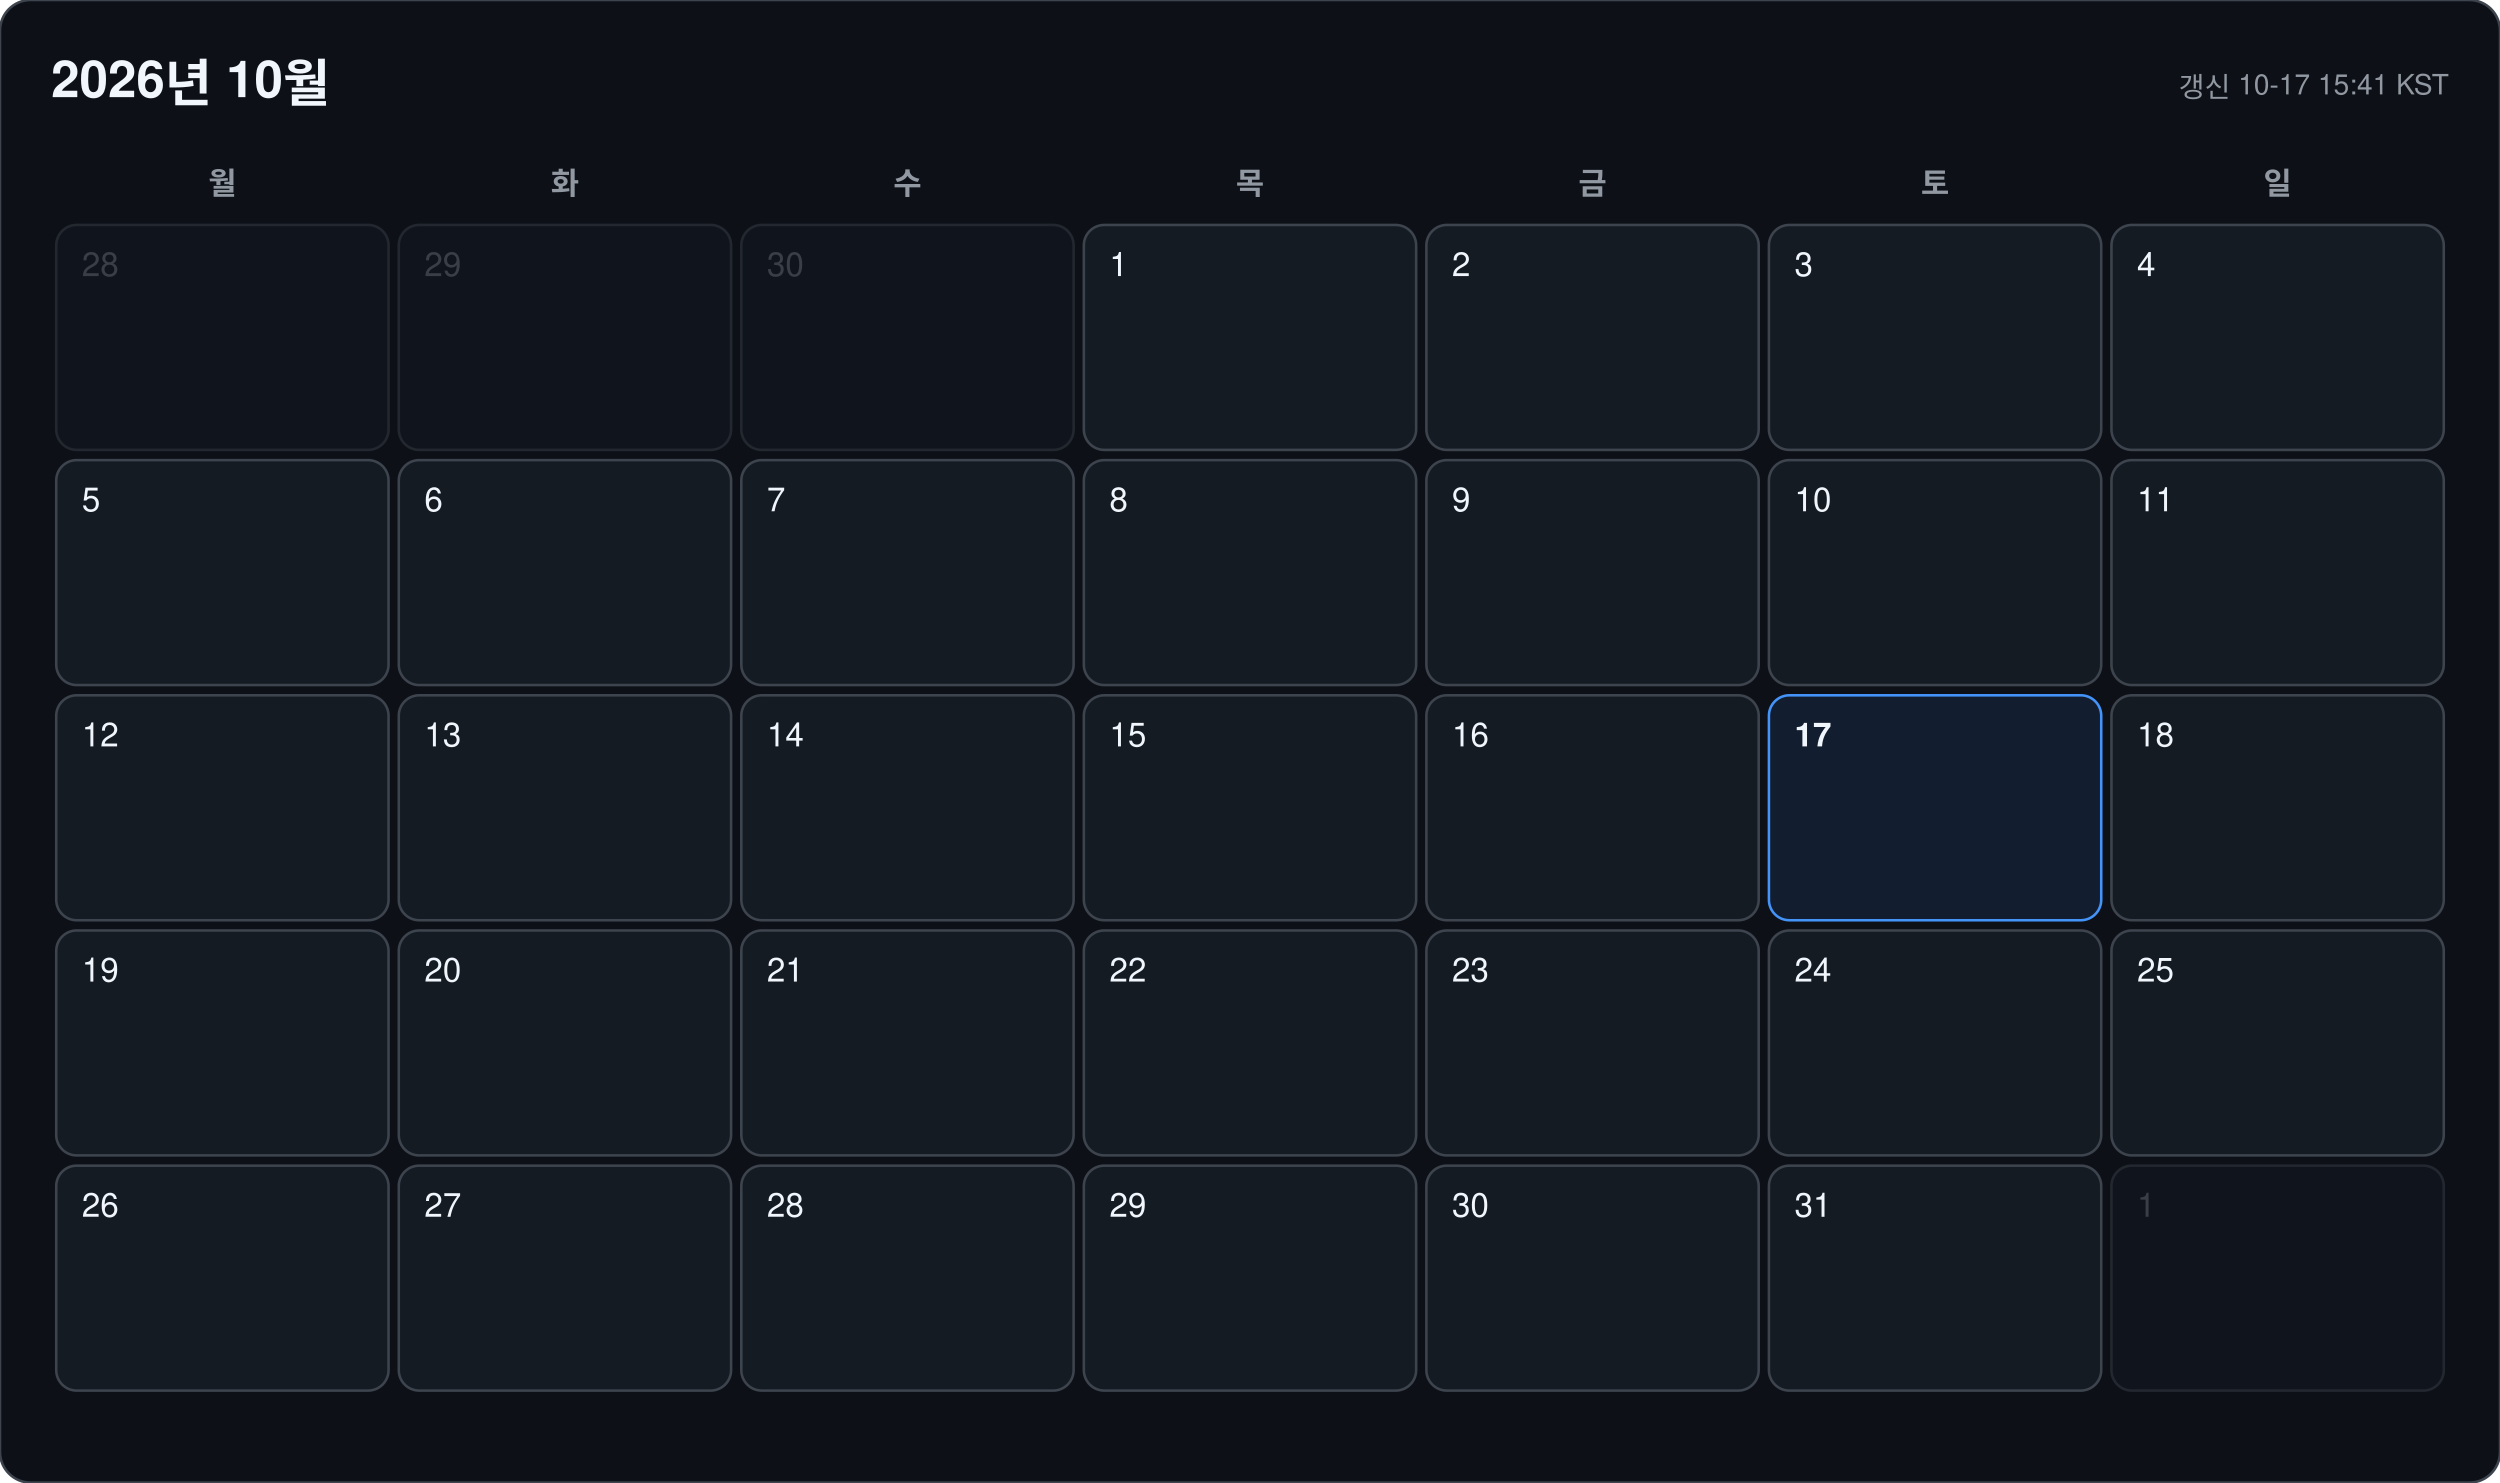
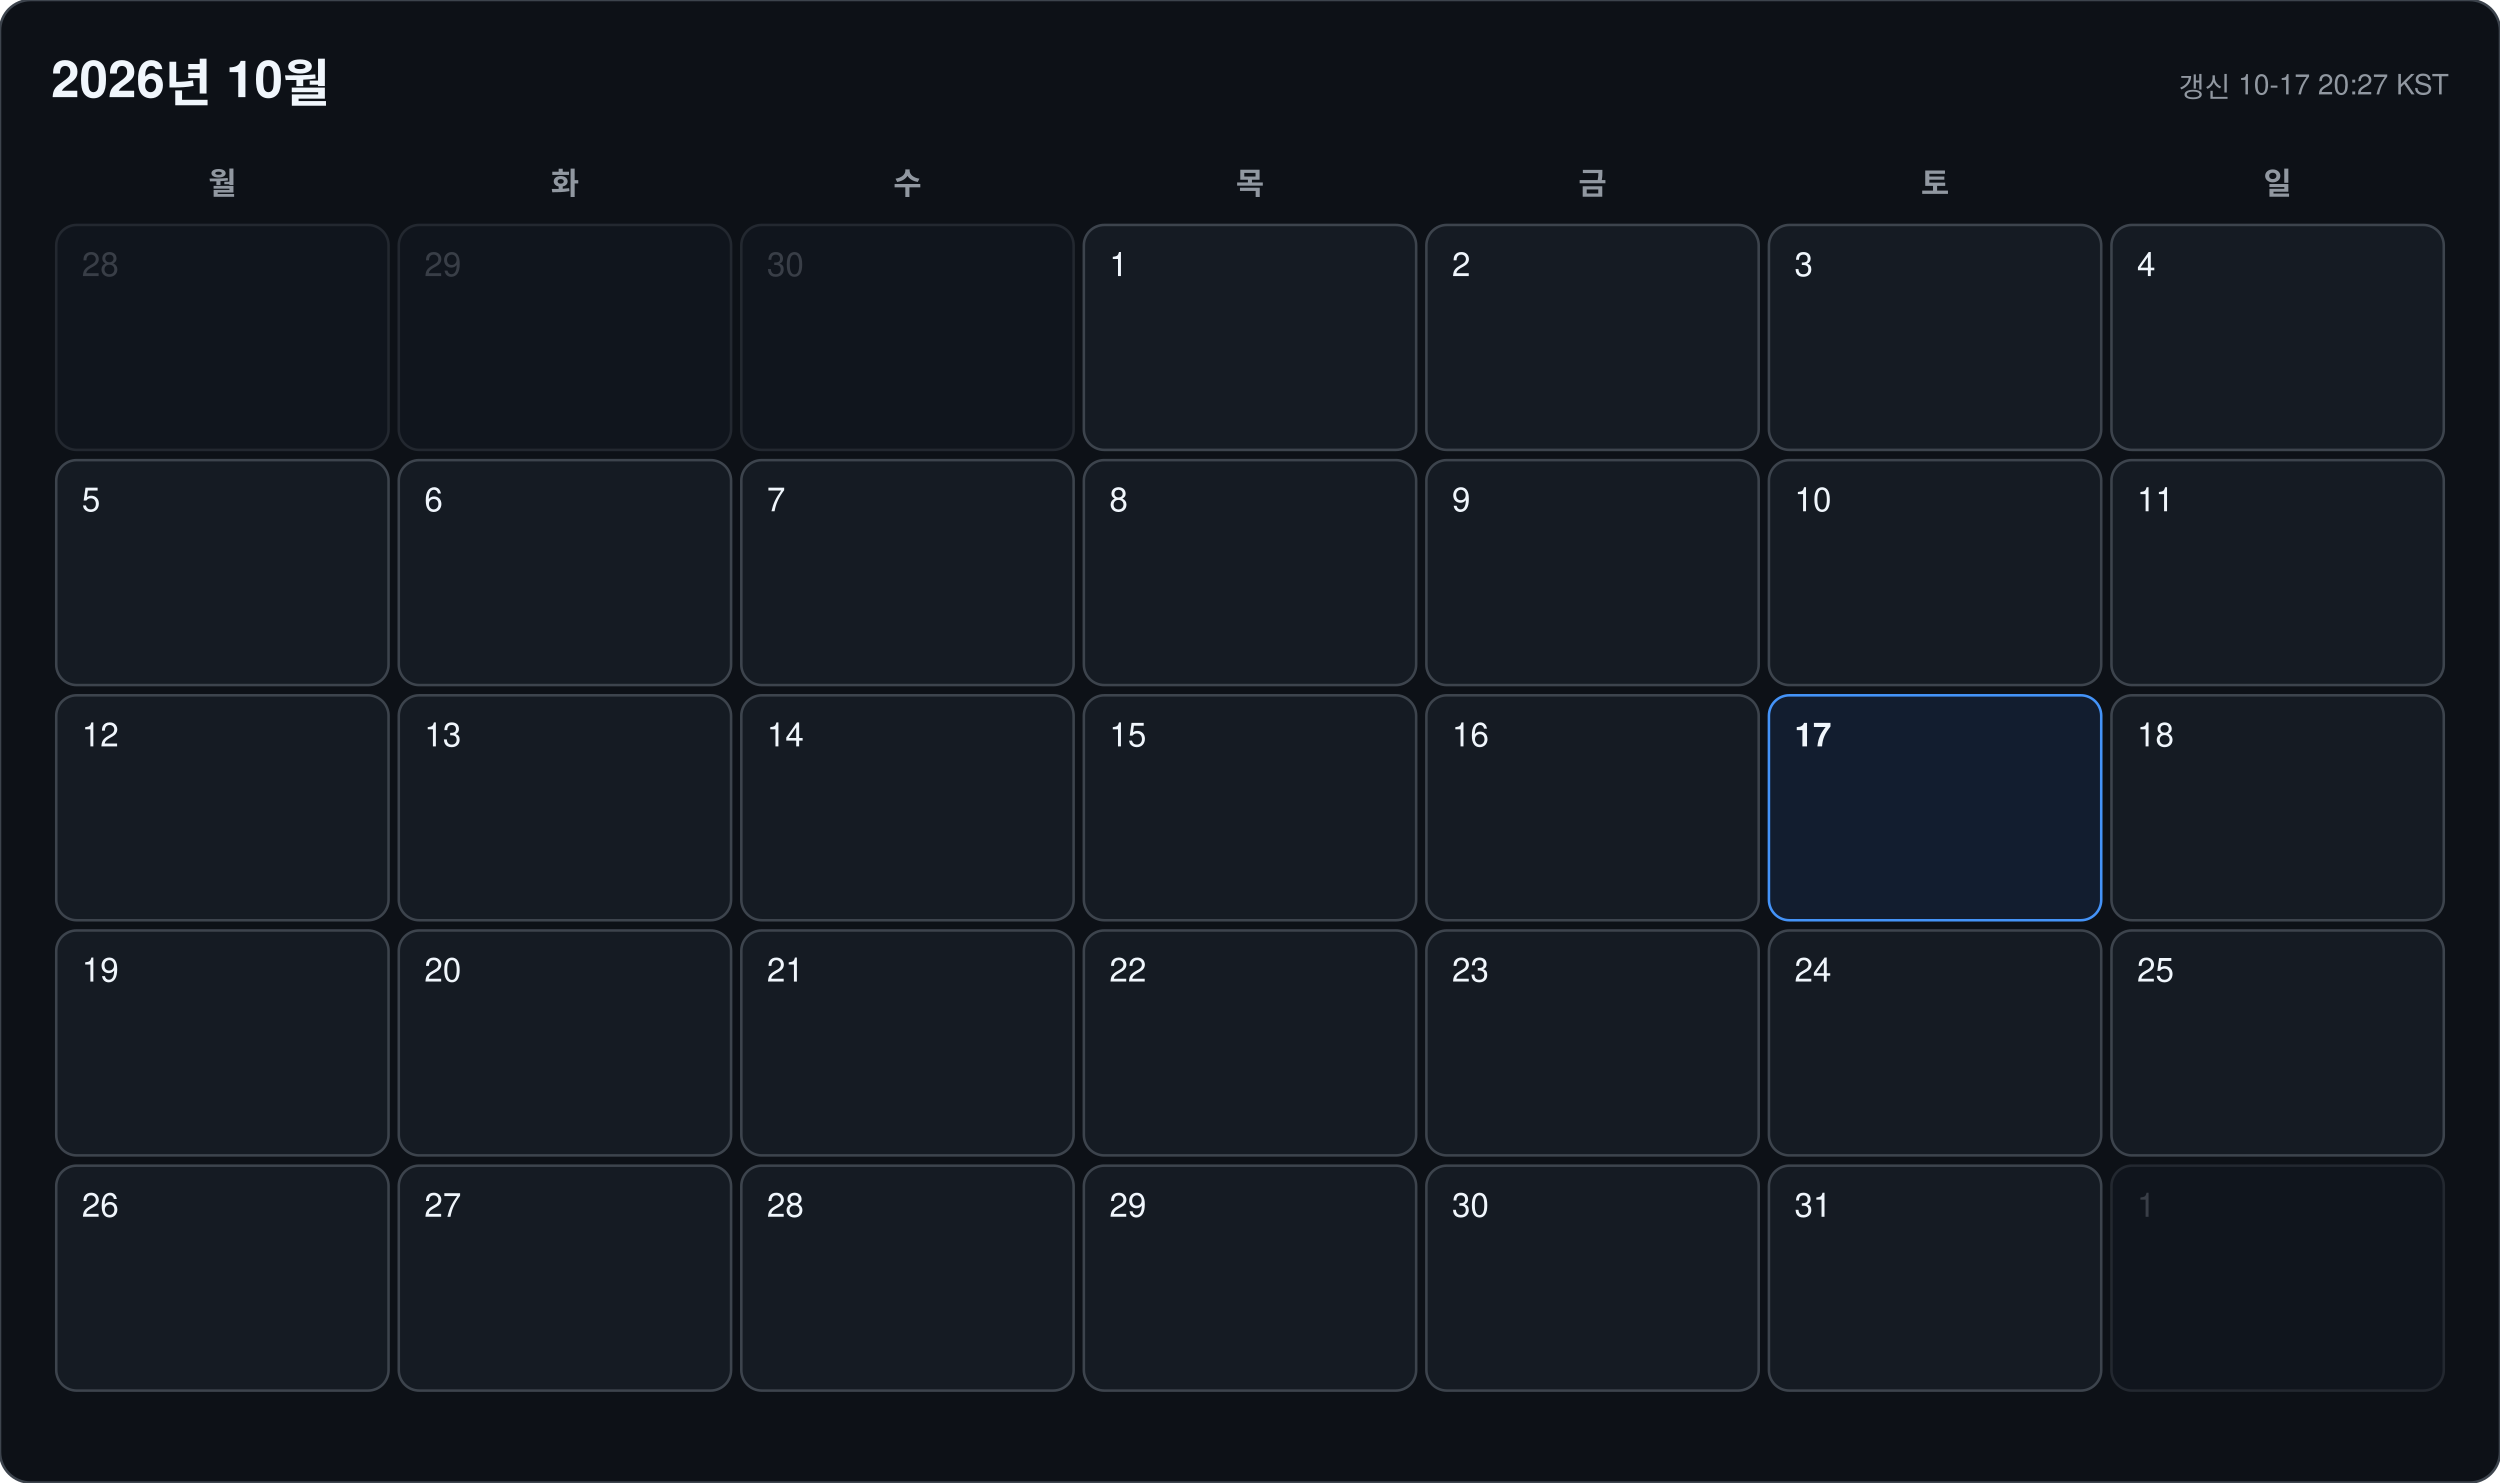
<svg xmlns="http://www.w3.org/2000/svg" width="978" height="580" viewBox="0 0 978 580" font-family="-apple-system, BlinkMacSystemFont, 'Segoe UI', 'Malgun Gothic', 'Apple SD Gothic Neo', 'Noto Sans KR', Helvetica, Arial, sans-serif">
  <rect width="978" height="580" rx="12" fill="#0d1117" stroke="#3d444d" />
  <text x="20" y="38" font-size="20" font-weight="700" fill="#f0f6fc">2026년 10월</text>
-   <text x="958" y="38" font-size="11" text-anchor="end" fill="#9198a1">갱신 10-17 15:41 KST</text>
+   <text x="958" y="38" font-size="11" text-anchor="end" fill="#9198a1">갱신 10-17 20:27 KST</text>
  <text x="87" y="76" font-size="12" font-weight="600" text-anchor="middle" fill="#9198a1">월</text>
  <text x="221" y="76" font-size="12" font-weight="600" text-anchor="middle" fill="#9198a1">화</text>
  <text x="355" y="76" font-size="12" font-weight="600" text-anchor="middle" fill="#9198a1">수</text>
  <text x="489" y="76" font-size="12" font-weight="600" text-anchor="middle" fill="#9198a1">목</text>
  <text x="623" y="76" font-size="12" font-weight="600" text-anchor="middle" fill="#9198a1">금</text>
  <text x="757" y="76" font-size="12" font-weight="600" text-anchor="middle" fill="#9198a1">토</text>
  <text x="891" y="76" font-size="12" font-weight="600" text-anchor="middle" fill="#9198a1">일</text>
  <g opacity="0.45">
    <rect x="22" y="88" width="130" height="88" rx="8" fill="#151b23" stroke="#3d444d" />
    <text x="32" y="108" font-size="13" font-weight="500" fill="#6e7681">28</text>
  </g>
  <g opacity="0.45">
    <rect x="156" y="88" width="130" height="88" rx="8" fill="#151b23" stroke="#3d444d" />
    <text x="166" y="108" font-size="13" font-weight="500" fill="#6e7681">29</text>
  </g>
  <g opacity="0.45">
    <rect x="290" y="88" width="130" height="88" rx="8" fill="#151b23" stroke="#3d444d" />
    <text x="300" y="108" font-size="13" font-weight="500" fill="#6e7681">30</text>
  </g>
  <g opacity="1">
    <rect x="424" y="88" width="130" height="88" rx="8" fill="#151b23" stroke="#3d444d" />
    <text x="434" y="108" font-size="13" font-weight="500" fill="#f0f6fc">1</text>
  </g>
  <g opacity="1">
    <rect x="558" y="88" width="130" height="88" rx="8" fill="#151b23" stroke="#3d444d" />
    <text x="568" y="108" font-size="13" font-weight="500" fill="#f0f6fc">2</text>
  </g>
  <g opacity="1">
    <rect x="692" y="88" width="130" height="88" rx="8" fill="#151b23" stroke="#3d444d" />
    <text x="702" y="108" font-size="13" font-weight="500" fill="#f0f6fc">3</text>
  </g>
  <g opacity="1">
    <rect x="826" y="88" width="130" height="88" rx="8" fill="#151b23" stroke="#3d444d" />
    <text x="836" y="108" font-size="13" font-weight="500" fill="#f0f6fc">4</text>
  </g>
  <g opacity="1">
    <rect x="22" y="180" width="130" height="88" rx="8" fill="#151b23" stroke="#3d444d" />
    <text x="32" y="200" font-size="13" font-weight="500" fill="#f0f6fc">5</text>
  </g>
  <g opacity="1">
    <rect x="156" y="180" width="130" height="88" rx="8" fill="#151b23" stroke="#3d444d" />
    <text x="166" y="200" font-size="13" font-weight="500" fill="#f0f6fc">6</text>
  </g>
  <g opacity="1">
    <rect x="290" y="180" width="130" height="88" rx="8" fill="#151b23" stroke="#3d444d" />
    <text x="300" y="200" font-size="13" font-weight="500" fill="#f0f6fc">7</text>
  </g>
  <g opacity="1">
    <rect x="424" y="180" width="130" height="88" rx="8" fill="#151b23" stroke="#3d444d" />
    <text x="434" y="200" font-size="13" font-weight="500" fill="#f0f6fc">8</text>
  </g>
  <g opacity="1">
    <rect x="558" y="180" width="130" height="88" rx="8" fill="#151b23" stroke="#3d444d" />
    <text x="568" y="200" font-size="13" font-weight="500" fill="#f0f6fc">9</text>
  </g>
  <g opacity="1">
    <rect x="692" y="180" width="130" height="88" rx="8" fill="#151b23" stroke="#3d444d" />
    <text x="702" y="200" font-size="13" font-weight="500" fill="#f0f6fc">10</text>
  </g>
  <g opacity="1">
    <rect x="826" y="180" width="130" height="88" rx="8" fill="#151b23" stroke="#3d444d" />
    <text x="836" y="200" font-size="13" font-weight="500" fill="#f0f6fc">11</text>
  </g>
  <g opacity="1">
    <rect x="22" y="272" width="130" height="88" rx="8" fill="#151b23" stroke="#3d444d" />
    <text x="32" y="292" font-size="13" font-weight="500" fill="#f0f6fc">12</text>
  </g>
  <g opacity="1">
    <rect x="156" y="272" width="130" height="88" rx="8" fill="#151b23" stroke="#3d444d" />
    <text x="166" y="292" font-size="13" font-weight="500" fill="#f0f6fc">13</text>
  </g>
  <g opacity="1">
    <rect x="290" y="272" width="130" height="88" rx="8" fill="#151b23" stroke="#3d444d" />
    <text x="300" y="292" font-size="13" font-weight="500" fill="#f0f6fc">14</text>
  </g>
  <g opacity="1">
    <rect x="424" y="272" width="130" height="88" rx="8" fill="#151b23" stroke="#3d444d" />
    <text x="434" y="292" font-size="13" font-weight="500" fill="#f0f6fc">15</text>
  </g>
  <g opacity="1">
    <rect x="558" y="272" width="130" height="88" rx="8" fill="#151b23" stroke="#3d444d" />
    <text x="568" y="292" font-size="13" font-weight="500" fill="#f0f6fc">16</text>
  </g>
  <g opacity="1">
    <rect x="692" y="272" width="130" height="88" rx="8" fill="#121d2f" stroke="#4493f8" />
    <text x="702" y="292" font-size="13" font-weight="700" fill="#f0f6fc">17</text>
  </g>
  <g opacity="1">
    <rect x="826" y="272" width="130" height="88" rx="8" fill="#151b23" stroke="#3d444d" />
    <text x="836" y="292" font-size="13" font-weight="500" fill="#f0f6fc">18</text>
  </g>
  <g opacity="1">
    <rect x="22" y="364" width="130" height="88" rx="8" fill="#151b23" stroke="#3d444d" />
    <text x="32" y="384" font-size="13" font-weight="500" fill="#f0f6fc">19</text>
  </g>
  <g opacity="1">
    <rect x="156" y="364" width="130" height="88" rx="8" fill="#151b23" stroke="#3d444d" />
    <text x="166" y="384" font-size="13" font-weight="500" fill="#f0f6fc">20</text>
  </g>
  <g opacity="1">
    <rect x="290" y="364" width="130" height="88" rx="8" fill="#151b23" stroke="#3d444d" />
    <text x="300" y="384" font-size="13" font-weight="500" fill="#f0f6fc">21</text>
  </g>
  <g opacity="1">
    <rect x="424" y="364" width="130" height="88" rx="8" fill="#151b23" stroke="#3d444d" />
    <text x="434" y="384" font-size="13" font-weight="500" fill="#f0f6fc">22</text>
  </g>
  <g opacity="1">
    <rect x="558" y="364" width="130" height="88" rx="8" fill="#151b23" stroke="#3d444d" />
    <text x="568" y="384" font-size="13" font-weight="500" fill="#f0f6fc">23</text>
  </g>
  <g opacity="1">
    <rect x="692" y="364" width="130" height="88" rx="8" fill="#151b23" stroke="#3d444d" />
    <text x="702" y="384" font-size="13" font-weight="500" fill="#f0f6fc">24</text>
  </g>
  <g opacity="1">
    <rect x="826" y="364" width="130" height="88" rx="8" fill="#151b23" stroke="#3d444d" />
    <text x="836" y="384" font-size="13" font-weight="500" fill="#f0f6fc">25</text>
  </g>
  <g opacity="1">
    <rect x="22" y="456" width="130" height="88" rx="8" fill="#151b23" stroke="#3d444d" />
    <text x="32" y="476" font-size="13" font-weight="500" fill="#f0f6fc">26</text>
  </g>
  <g opacity="1">
    <rect x="156" y="456" width="130" height="88" rx="8" fill="#151b23" stroke="#3d444d" />
    <text x="166" y="476" font-size="13" font-weight="500" fill="#f0f6fc">27</text>
  </g>
  <g opacity="1">
    <rect x="290" y="456" width="130" height="88" rx="8" fill="#151b23" stroke="#3d444d" />
    <text x="300" y="476" font-size="13" font-weight="500" fill="#f0f6fc">28</text>
  </g>
  <g opacity="1">
    <rect x="424" y="456" width="130" height="88" rx="8" fill="#151b23" stroke="#3d444d" />
    <text x="434" y="476" font-size="13" font-weight="500" fill="#f0f6fc">29</text>
  </g>
  <g opacity="1">
    <rect x="558" y="456" width="130" height="88" rx="8" fill="#151b23" stroke="#3d444d" />
    <text x="568" y="476" font-size="13" font-weight="500" fill="#f0f6fc">30</text>
  </g>
  <g opacity="1">
    <rect x="692" y="456" width="130" height="88" rx="8" fill="#151b23" stroke="#3d444d" />
    <text x="702" y="476" font-size="13" font-weight="500" fill="#f0f6fc">31</text>
  </g>
  <g opacity="0.45">
    <rect x="826" y="456" width="130" height="88" rx="8" fill="#151b23" stroke="#3d444d" />
    <text x="836" y="476" font-size="13" font-weight="500" fill="#6e7681">1</text>
  </g>
</svg>
